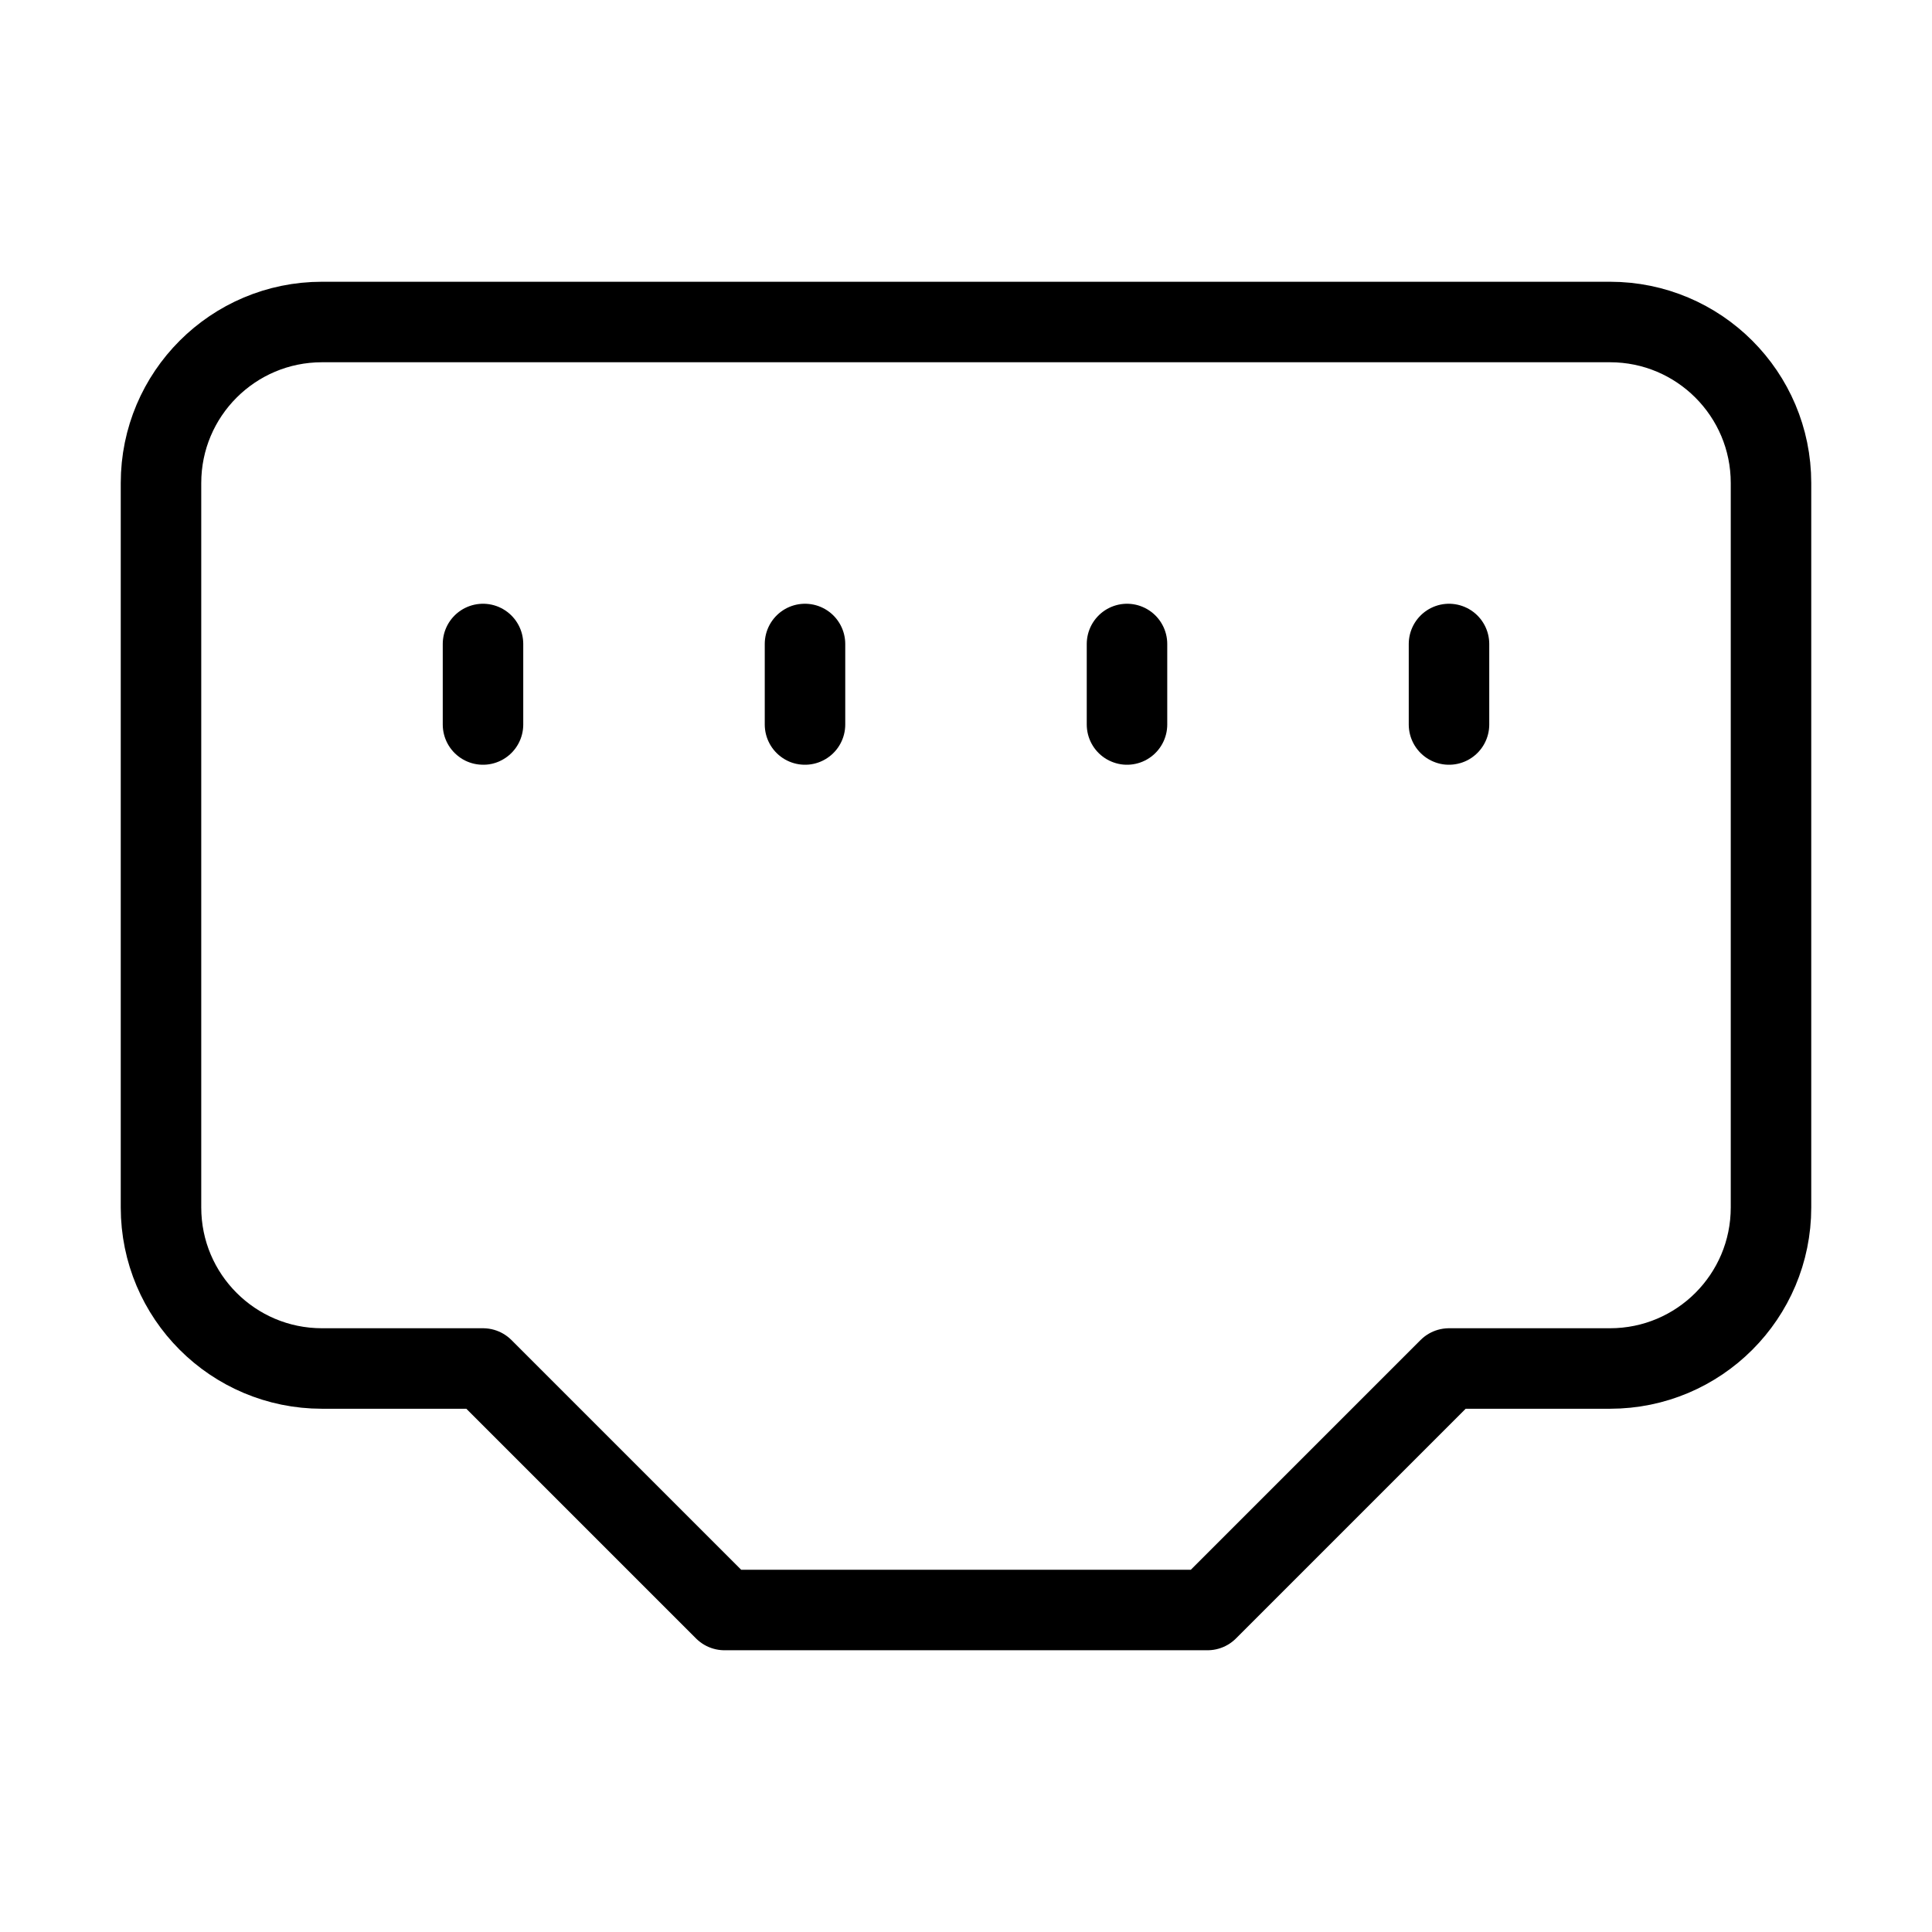
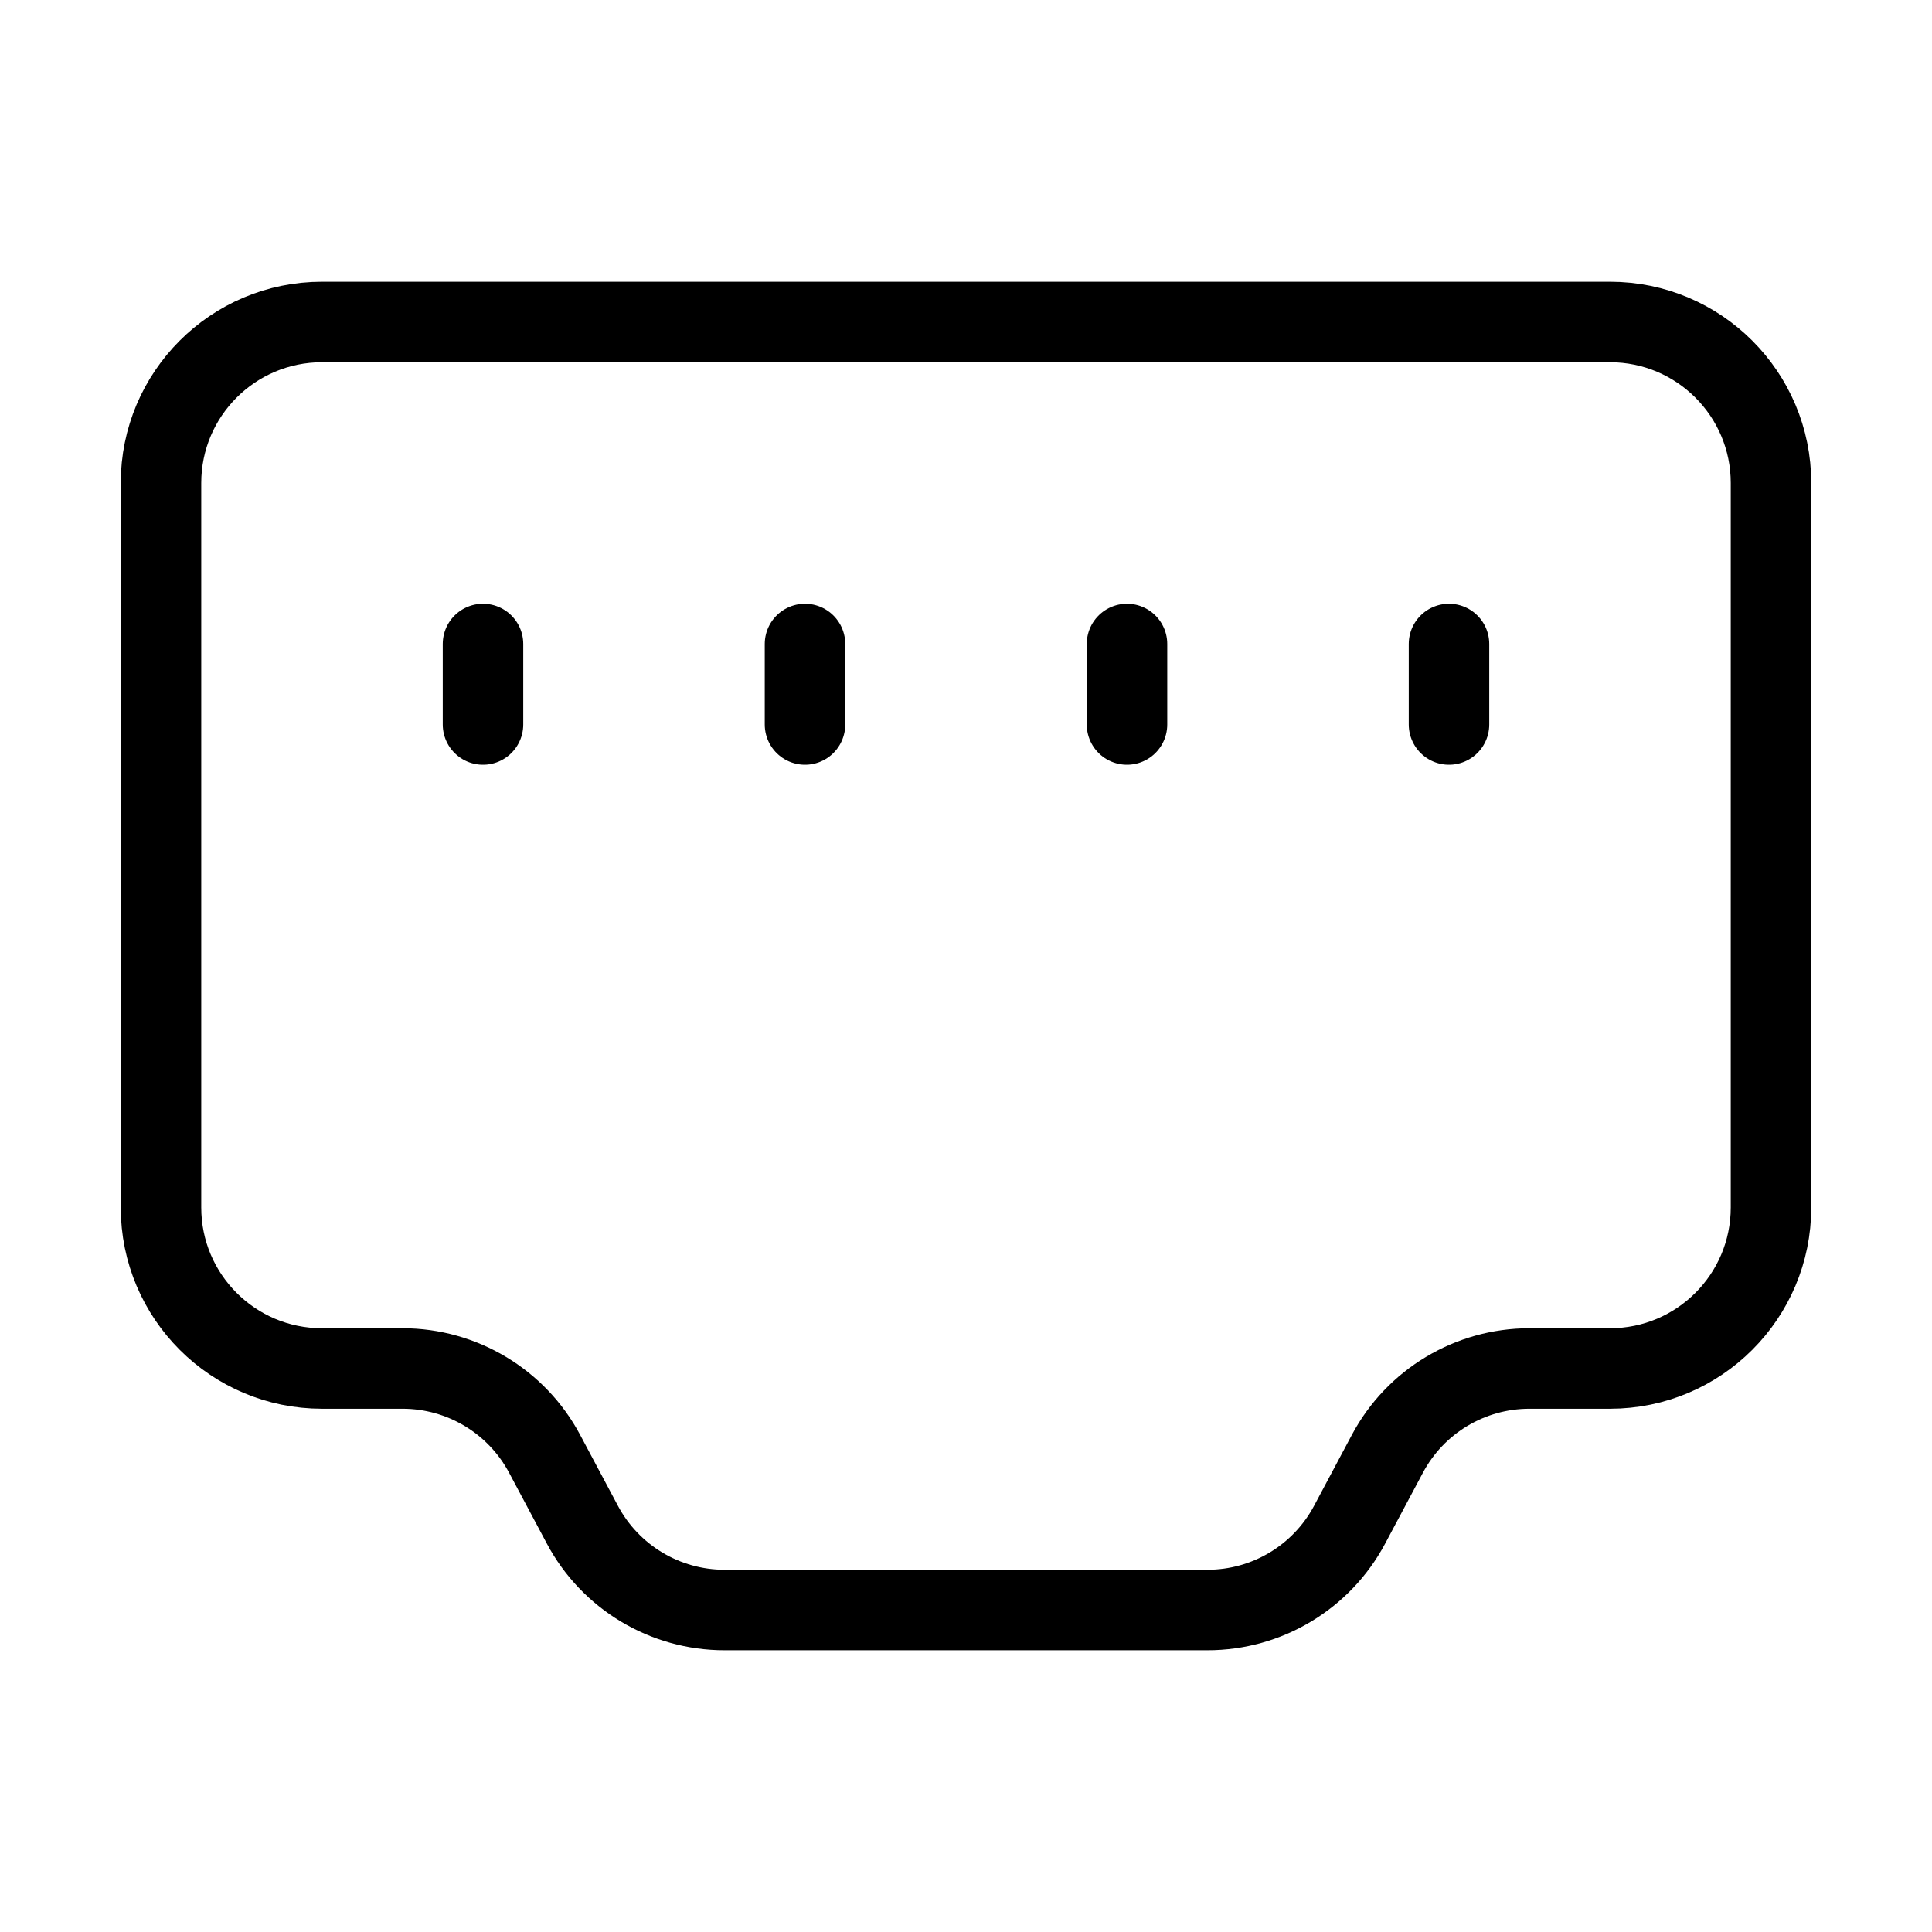
<svg xmlns="http://www.w3.org/2000/svg" width="24" height="24" viewBox="0 0 24 24" fill="none" stroke="currentColor" stroke-width="calc((100vw - 100vh) / 10)" stroke-linecap="round" stroke-linejoin="round">
-   <path vector-effect="non-scaling-stroke" d="m15 20 3-3h2a2 2 0 0 0 2-2V6a2 2 0 0 0-2-2H4a2 2 0 0 0-2 2v9a2 2 0 0 0 2 2h2l3 3z" />
-   <path vector-effect="non-scaling-stroke" d="M6 8v1" />
  <path vector-effect="non-scaling-stroke" d="M10 8v1" />
  <path vector-effect="non-scaling-stroke" d="M14 8v1" />
  <path vector-effect="non-scaling-stroke" d="M18 8v1" />
+   <path vector-effect="non-scaling-stroke" d="M19 17a2 2 0 00-1.765 1.059l-.47.882A2 2 0 0115 20H9a2 2 0 01-1.765-1.059l-.47-.882A2 2 0 005 17H4a2 2 0 01-2-2V6a2 2 0 012-2h16a2 2 0 012 2v9a2 2 0 01-2 2z" />
+   <path vector-effect="non-scaling-stroke" d="M6 8v1" />
</svg>
